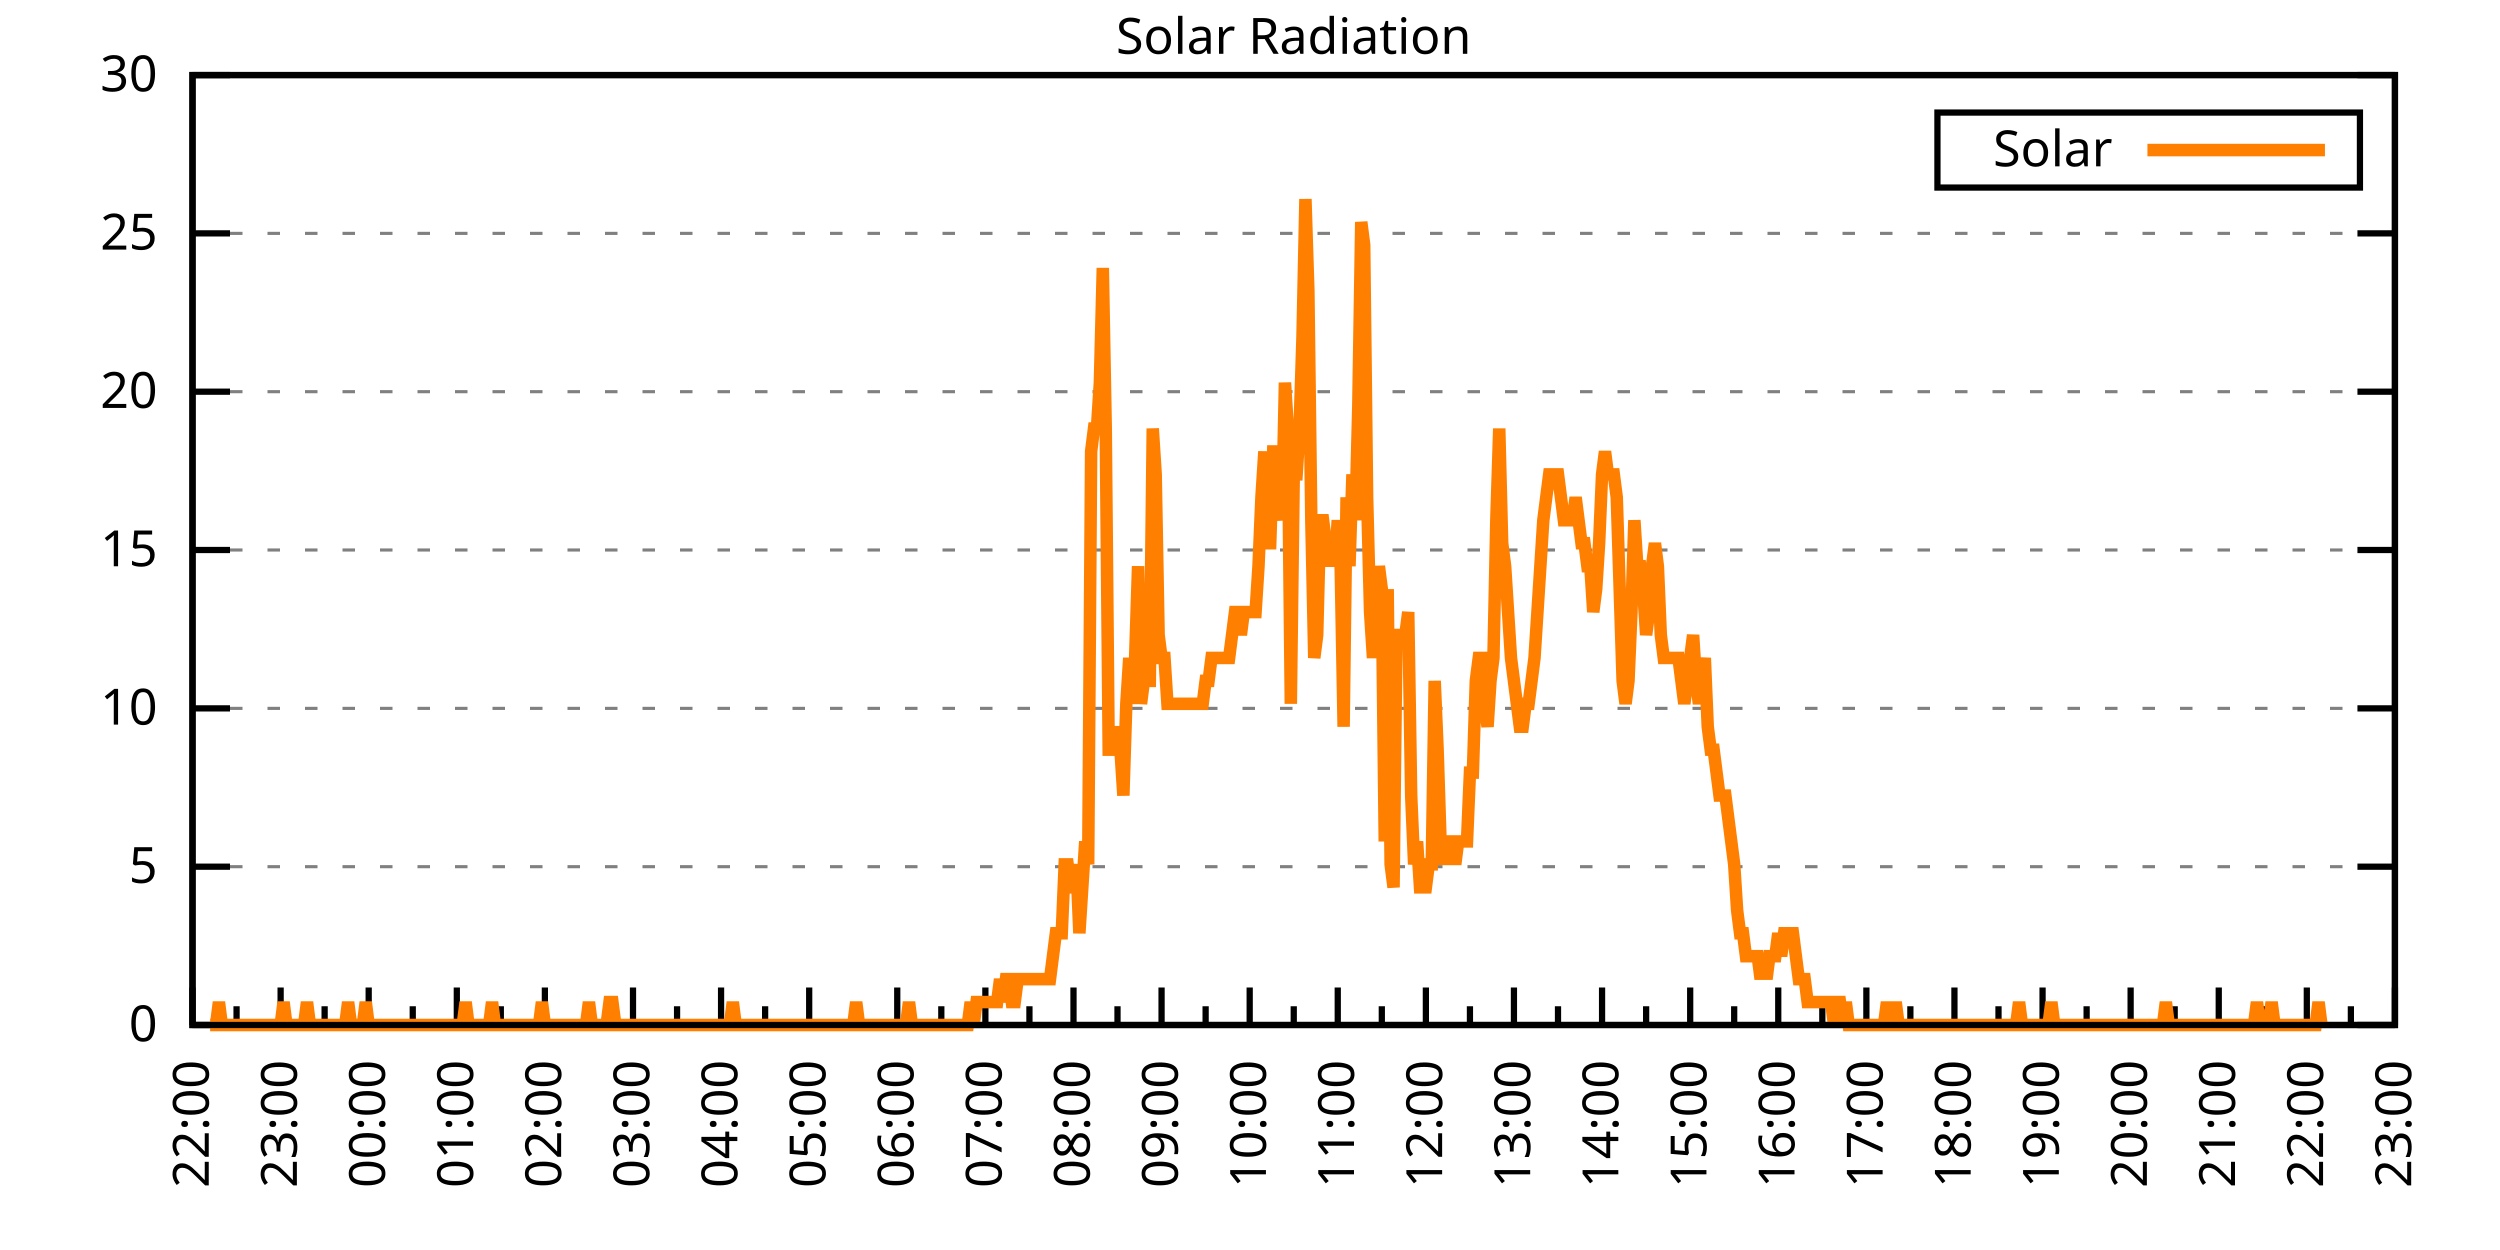
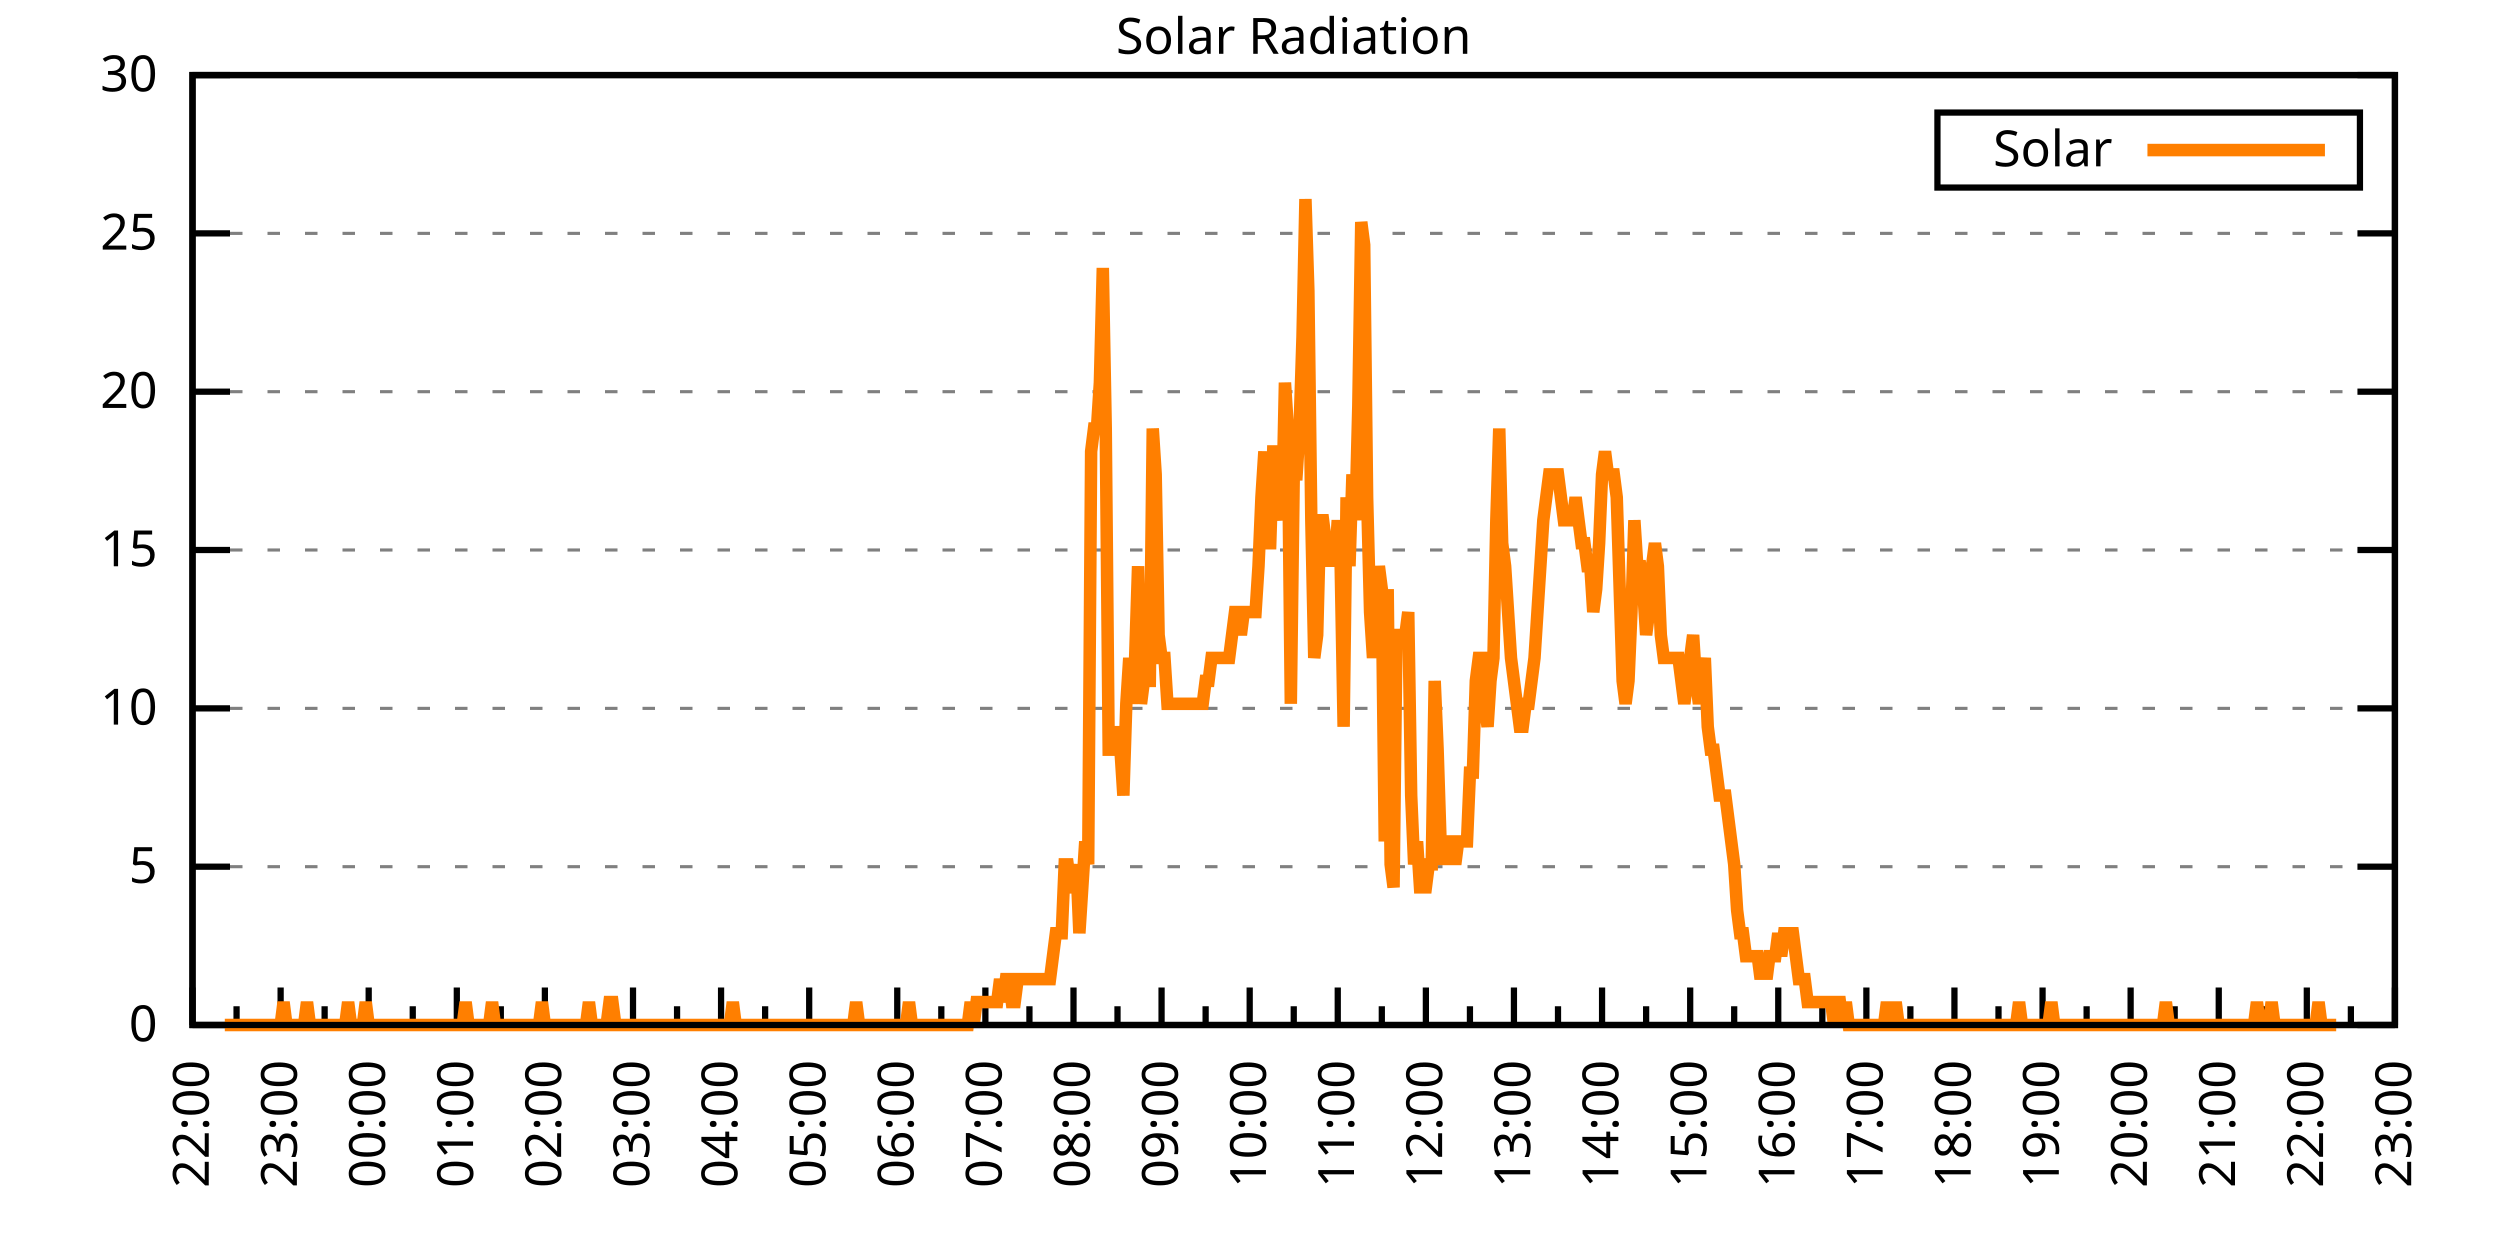
<svg xmlns="http://www.w3.org/2000/svg" xmlns:xlink="http://www.w3.org/1999/xlink" width="400" height="200" viewBox="0 0 400 200">
  <g id="gnuplot_canvas">
    <rect x="0" y="0" width="400" height="200" fill="none" />
    <defs>
      <circle id="gpDot" r="0.5" stroke-width="0.5" stroke="currentColor" />
      <path id="gpPt0" stroke-width="0.333" stroke="currentColor" d="M-1,0 h2 M0,-1 v2" />
      <path id="gpPt1" stroke-width="0.333" stroke="currentColor" d="M-1,-1 L1,1 M1,-1 L-1,1" />
      <path id="gpPt2" stroke-width="0.333" stroke="currentColor" d="M-1,0 L1,0 M0,-1 L0,1 M-1,-1 L1,1 M-1,1 L1,-1" />
      <rect id="gpPt3" stroke-width="0.333" stroke="currentColor" x="-1" y="-1" width="2" height="2" />
      <rect id="gpPt4" stroke-width="0.333" stroke="currentColor" fill="currentColor" x="-1" y="-1" width="2" height="2" />
      <circle id="gpPt5" stroke-width="0.333" stroke="currentColor" cx="0" cy="0" r="1" />
      <use xlink:href="#gpPt5" id="gpPt6" fill="currentColor" stroke="none" />
      <path id="gpPt7" stroke-width="0.333" stroke="currentColor" d="M0,-1.33 L-1.33,0.67 L1.33,0.67 z" />
      <use xlink:href="#gpPt7" id="gpPt8" fill="currentColor" stroke="none" />
      <use xlink:href="#gpPt7" id="gpPt9" stroke="currentColor" transform="rotate(180)" />
      <use xlink:href="#gpPt9" id="gpPt10" fill="currentColor" stroke="none" />
      <use xlink:href="#gpPt3" id="gpPt11" stroke="currentColor" transform="rotate(45)" />
      <use xlink:href="#gpPt11" id="gpPt12" fill="currentColor" stroke="none" />
      <path id="gpPt13" stroke-width="0.333" stroke="currentColor" d="M0,1.330 L1.265,0.411 L0.782,-1.067 L-0.782,-1.076 L-1.265,0.411 z" />
      <use xlink:href="#gpPt13" id="gpPt14" fill="currentColor" stroke="none" />
      <filter id="textbox" filterUnits="objectBoundingBox" x="0" y="0" height="1" width="1">
        <feFlood flood-color="white" flood-opacity="1" result="bgnd" />
        <feComposite in="SourceGraphic" in2="bgnd" operator="atop" />
      </filter>
      <filter id="greybox" filterUnits="objectBoundingBox" x="0" y="0" height="1" width="1">
        <feFlood flood-color="lightgrey" flood-opacity="1" result="grey" />
        <feComposite in="SourceGraphic" in2="grey" operator="atop" />
      </filter>
    </defs>
    <g fill="none" color="white" stroke="currentColor" stroke-width="1.00" stroke-linecap="butt" stroke-linejoin="miter">
</g>
    <g fill="none" color="black" stroke="currentColor" stroke-width="1.00" stroke-linecap="butt" stroke-linejoin="miter">
      <g stroke="none" shape-rendering="crispEdges">
        <polygon fill="rgb(255, 255, 255)" points="30.80,164.00 383.18,164.00 383.18,12.02 30.80,12.02 " />
      </g>
    </g>
    <g fill="none" color="black" stroke="currentColor" stroke-width="1.00" stroke-linecap="butt" stroke-linejoin="miter">
</g>
    <g fill="none" color="black" stroke="black" stroke-width="0.50" stroke-linecap="butt" stroke-linejoin="miter">
</g>
    <g fill="none" color="gray" stroke="currentColor" stroke-width="0.50" stroke-linecap="butt" stroke-linejoin="miter">
      <path stroke="gray" stroke-dasharray="2,4" class="gridline" d="M30.80,164.00 L383.19,164.00  " />
    </g>
    <g fill="none" color="gray" stroke="gray" stroke-width="1.00" stroke-linecap="butt" stroke-linejoin="miter">
</g>
    <g fill="none" color="black" stroke="currentColor" stroke-width="1.00" stroke-linecap="butt" stroke-linejoin="miter">
      <path stroke="black" d="M30.80,164.00 L36.80,164.00 M383.19,164.00 L377.19,164.00  " />
      <g transform="translate(25.20,166.60)" stroke="none" fill="black" font-family="Sans" font-size="8.00" text-anchor="end">
        <text>
          <tspan font-family="Sans"> 0</tspan>
        </text>
      </g>
    </g>
    <g fill="none" color="black" stroke="currentColor" stroke-width="1.00" stroke-linecap="butt" stroke-linejoin="miter">
</g>
    <g fill="none" color="black" stroke="black" stroke-width="0.50" stroke-linecap="butt" stroke-linejoin="miter">
</g>
    <g fill="none" color="gray" stroke="currentColor" stroke-width="0.50" stroke-linecap="butt" stroke-linejoin="miter">
      <path stroke="gray" stroke-dasharray="2,4" class="gridline" d="M30.80,138.67 L383.19,138.67  " />
    </g>
    <g fill="none" color="gray" stroke="gray" stroke-width="1.00" stroke-linecap="butt" stroke-linejoin="miter">
</g>
    <g fill="none" color="black" stroke="currentColor" stroke-width="1.00" stroke-linecap="butt" stroke-linejoin="miter">
      <path stroke="black" d="M30.80,138.67 L36.80,138.67 M383.19,138.67 L377.19,138.67  " />
      <g transform="translate(25.20,141.27)" stroke="none" fill="black" font-family="Sans" font-size="8.00" text-anchor="end">
        <text>
          <tspan font-family="Sans"> 5</tspan>
        </text>
      </g>
    </g>
    <g fill="none" color="black" stroke="currentColor" stroke-width="1.00" stroke-linecap="butt" stroke-linejoin="miter">
</g>
    <g fill="none" color="black" stroke="black" stroke-width="0.50" stroke-linecap="butt" stroke-linejoin="miter">
</g>
    <g fill="none" color="gray" stroke="currentColor" stroke-width="0.50" stroke-linecap="butt" stroke-linejoin="miter">
      <path stroke="gray" stroke-dasharray="2,4" class="gridline" d="M30.80,113.34 L383.19,113.34  " />
    </g>
    <g fill="none" color="gray" stroke="gray" stroke-width="1.00" stroke-linecap="butt" stroke-linejoin="miter">
</g>
    <g fill="none" color="black" stroke="currentColor" stroke-width="1.00" stroke-linecap="butt" stroke-linejoin="miter">
      <path stroke="black" d="M30.80,113.34 L36.80,113.34 M383.19,113.34 L377.19,113.34  " />
      <g transform="translate(25.20,115.94)" stroke="none" fill="black" font-family="Sans" font-size="8.00" text-anchor="end">
        <text>
          <tspan font-family="Sans"> 10</tspan>
        </text>
      </g>
    </g>
    <g fill="none" color="black" stroke="currentColor" stroke-width="1.00" stroke-linecap="butt" stroke-linejoin="miter">
</g>
    <g fill="none" color="black" stroke="black" stroke-width="0.50" stroke-linecap="butt" stroke-linejoin="miter">
</g>
    <g fill="none" color="gray" stroke="currentColor" stroke-width="0.50" stroke-linecap="butt" stroke-linejoin="miter">
      <path stroke="gray" stroke-dasharray="2,4" class="gridline" d="M30.80,88.00 L383.19,88.00  " />
    </g>
    <g fill="none" color="gray" stroke="gray" stroke-width="1.00" stroke-linecap="butt" stroke-linejoin="miter">
</g>
    <g fill="none" color="black" stroke="currentColor" stroke-width="1.00" stroke-linecap="butt" stroke-linejoin="miter">
      <path stroke="black" d="M30.80,88.00 L36.80,88.00 M383.19,88.00 L377.19,88.00  " />
      <g transform="translate(25.20,90.60)" stroke="none" fill="black" font-family="Sans" font-size="8.00" text-anchor="end">
        <text>
          <tspan font-family="Sans"> 15</tspan>
        </text>
      </g>
    </g>
    <g fill="none" color="black" stroke="currentColor" stroke-width="1.00" stroke-linecap="butt" stroke-linejoin="miter">
</g>
    <g fill="none" color="black" stroke="black" stroke-width="0.50" stroke-linecap="butt" stroke-linejoin="miter">
</g>
    <g fill="none" color="gray" stroke="currentColor" stroke-width="0.50" stroke-linecap="butt" stroke-linejoin="miter">
      <path stroke="gray" stroke-dasharray="2,4" class="gridline" d="M30.80,62.67 L383.19,62.67  " />
    </g>
    <g fill="none" color="gray" stroke="gray" stroke-width="1.00" stroke-linecap="butt" stroke-linejoin="miter">
</g>
    <g fill="none" color="black" stroke="currentColor" stroke-width="1.00" stroke-linecap="butt" stroke-linejoin="miter">
      <path stroke="black" d="M30.80,62.67 L36.80,62.67 M383.19,62.67 L377.19,62.67  " />
      <g transform="translate(25.20,65.27)" stroke="none" fill="black" font-family="Sans" font-size="8.00" text-anchor="end">
        <text>
          <tspan font-family="Sans"> 20</tspan>
        </text>
      </g>
    </g>
    <g fill="none" color="black" stroke="currentColor" stroke-width="1.00" stroke-linecap="butt" stroke-linejoin="miter">
</g>
    <g fill="none" color="black" stroke="black" stroke-width="0.50" stroke-linecap="butt" stroke-linejoin="miter">
</g>
    <g fill="none" color="gray" stroke="currentColor" stroke-width="0.50" stroke-linecap="butt" stroke-linejoin="miter">
      <path stroke="gray" stroke-dasharray="2,4" class="gridline" d="M30.80,37.34 L383.19,37.34  " />
    </g>
    <g fill="none" color="gray" stroke="gray" stroke-width="1.00" stroke-linecap="butt" stroke-linejoin="miter">
</g>
    <g fill="none" color="black" stroke="currentColor" stroke-width="1.00" stroke-linecap="butt" stroke-linejoin="miter">
      <path stroke="black" d="M30.80,37.34 L36.80,37.34 M383.19,37.34 L377.19,37.34  " />
      <g transform="translate(25.20,39.94)" stroke="none" fill="black" font-family="Sans" font-size="8.00" text-anchor="end">
        <text>
          <tspan font-family="Sans"> 25</tspan>
        </text>
      </g>
    </g>
    <g fill="none" color="black" stroke="currentColor" stroke-width="1.00" stroke-linecap="butt" stroke-linejoin="miter">
</g>
    <g fill="none" color="black" stroke="black" stroke-width="0.50" stroke-linecap="butt" stroke-linejoin="miter">
</g>
    <g fill="none" color="gray" stroke="currentColor" stroke-width="0.50" stroke-linecap="butt" stroke-linejoin="miter">
      <path stroke="gray" stroke-dasharray="2,4" class="gridline" d="M30.80,12.01 L383.19,12.01  " />
    </g>
    <g fill="none" color="gray" stroke="gray" stroke-width="1.00" stroke-linecap="butt" stroke-linejoin="miter">
</g>
    <g fill="none" color="black" stroke="currentColor" stroke-width="1.00" stroke-linecap="butt" stroke-linejoin="miter">
      <path stroke="black" d="M30.80,12.01 L36.80,12.01 M383.19,12.01 L377.19,12.01  " />
      <g transform="translate(25.20,14.61)" stroke="none" fill="black" font-family="Sans" font-size="8.00" text-anchor="end">
        <text>
          <tspan font-family="Sans"> 30</tspan>
        </text>
      </g>
    </g>
    <g fill="none" color="black" stroke="currentColor" stroke-width="1.00" stroke-linecap="butt" stroke-linejoin="miter">
      <path stroke="black" d="M30.80,164.00 L30.80,158.00  " />
      <g transform="translate(33.40,169.60) rotate(270)" stroke="none" fill="black" font-family="Sans" font-size="8.00" text-anchor="end">
        <text>
          <tspan font-family="Sans">22:00</tspan>
        </text>
      </g>
    </g>
    <g fill="none" color="black" stroke="currentColor" stroke-width="1.00" stroke-linecap="butt" stroke-linejoin="miter">
      <path stroke="black" d="M37.85,164.00 L37.85,161.00 M44.90,164.00 L44.90,158.00  " />
      <g transform="translate(47.50,169.60) rotate(270)" stroke="none" fill="black" font-family="Sans" font-size="8.00" text-anchor="end">
        <text>
          <tspan font-family="Sans">23:00</tspan>
        </text>
      </g>
    </g>
    <g fill="none" color="black" stroke="currentColor" stroke-width="1.00" stroke-linecap="butt" stroke-linejoin="miter">
      <path stroke="black" d="M51.94,164.00 L51.94,161.00 M58.99,164.00 L58.99,158.00  " />
      <g transform="translate(61.59,169.60) rotate(270)" stroke="none" fill="black" font-family="Sans" font-size="8.00" text-anchor="end">
        <text>
          <tspan font-family="Sans">00:00</tspan>
        </text>
      </g>
    </g>
    <g fill="none" color="black" stroke="currentColor" stroke-width="1.00" stroke-linecap="butt" stroke-linejoin="miter">
      <path stroke="black" d="M66.04,164.00 L66.04,161.00 M73.09,164.00 L73.09,158.00  " />
      <g transform="translate(75.69,169.60) rotate(270)" stroke="none" fill="black" font-family="Sans" font-size="8.00" text-anchor="end">
        <text>
          <tspan font-family="Sans">01:00</tspan>
        </text>
      </g>
    </g>
    <g fill="none" color="black" stroke="currentColor" stroke-width="1.00" stroke-linecap="butt" stroke-linejoin="miter">
      <path stroke="black" d="M80.13,164.00 L80.13,161.00 M87.18,164.00 L87.18,158.00  " />
      <g transform="translate(89.78,169.60) rotate(270)" stroke="none" fill="black" font-family="Sans" font-size="8.00" text-anchor="end">
        <text>
          <tspan font-family="Sans">02:00</tspan>
        </text>
      </g>
    </g>
    <g fill="none" color="black" stroke="currentColor" stroke-width="1.00" stroke-linecap="butt" stroke-linejoin="miter">
      <path stroke="black" d="M94.23,164.00 L94.23,161.00 M101.28,164.00 L101.28,158.00  " />
      <g transform="translate(103.88,169.60) rotate(270)" stroke="none" fill="black" font-family="Sans" font-size="8.00" text-anchor="end">
        <text>
          <tspan font-family="Sans">03:00</tspan>
        </text>
      </g>
    </g>
    <g fill="none" color="black" stroke="currentColor" stroke-width="1.00" stroke-linecap="butt" stroke-linejoin="miter">
      <path stroke="black" d="M108.33,164.00 L108.33,161.00 M115.37,164.00 L115.37,158.00  " />
      <g transform="translate(117.97,169.60) rotate(270)" stroke="none" fill="black" font-family="Sans" font-size="8.00" text-anchor="end">
        <text>
          <tspan font-family="Sans">04:00</tspan>
        </text>
      </g>
    </g>
    <g fill="none" color="black" stroke="currentColor" stroke-width="1.00" stroke-linecap="butt" stroke-linejoin="miter">
      <path stroke="black" d="M122.42,164.00 L122.42,161.00 M129.47,164.00 L129.47,158.00  " />
      <g transform="translate(132.07,169.60) rotate(270)" stroke="none" fill="black" font-family="Sans" font-size="8.00" text-anchor="end">
        <text>
          <tspan font-family="Sans">05:00</tspan>
        </text>
      </g>
    </g>
    <g fill="none" color="black" stroke="currentColor" stroke-width="1.00" stroke-linecap="butt" stroke-linejoin="miter">
      <path stroke="black" d="M136.52,164.00 L136.52,161.00 M143.56,164.00 L143.56,158.00  " />
      <g transform="translate(146.16,169.60) rotate(270)" stroke="none" fill="black" font-family="Sans" font-size="8.00" text-anchor="end">
        <text>
          <tspan font-family="Sans">06:00</tspan>
        </text>
      </g>
    </g>
    <g fill="none" color="black" stroke="currentColor" stroke-width="1.00" stroke-linecap="butt" stroke-linejoin="miter">
      <path stroke="black" d="M150.61,164.00 L150.61,161.00 M157.66,164.00 L157.66,158.00  " />
      <g transform="translate(160.26,169.60) rotate(270)" stroke="none" fill="black" font-family="Sans" font-size="8.00" text-anchor="end">
        <text>
          <tspan font-family="Sans">07:00</tspan>
        </text>
      </g>
    </g>
    <g fill="none" color="black" stroke="currentColor" stroke-width="1.00" stroke-linecap="butt" stroke-linejoin="miter">
      <path stroke="black" d="M164.71,164.00 L164.71,161.00 M171.76,164.00 L171.76,158.00  " />
      <g transform="translate(174.36,169.60) rotate(270)" stroke="none" fill="black" font-family="Sans" font-size="8.00" text-anchor="end">
        <text>
          <tspan font-family="Sans">08:00</tspan>
        </text>
      </g>
    </g>
    <g fill="none" color="black" stroke="currentColor" stroke-width="1.00" stroke-linecap="butt" stroke-linejoin="miter">
      <path stroke="black" d="M178.80,164.00 L178.80,161.00 M185.85,164.00 L185.85,158.00  " />
      <g transform="translate(188.45,169.60) rotate(270)" stroke="none" fill="black" font-family="Sans" font-size="8.00" text-anchor="end">
        <text>
          <tspan font-family="Sans">09:00</tspan>
        </text>
      </g>
    </g>
    <g fill="none" color="black" stroke="currentColor" stroke-width="1.00" stroke-linecap="butt" stroke-linejoin="miter">
      <path stroke="black" d="M192.90,164.00 L192.90,161.00 M199.95,164.00 L199.95,158.00  " />
      <g transform="translate(202.55,169.60) rotate(270)" stroke="none" fill="black" font-family="Sans" font-size="8.00" text-anchor="end">
        <text>
          <tspan font-family="Sans">10:00</tspan>
        </text>
      </g>
    </g>
    <g fill="none" color="black" stroke="currentColor" stroke-width="1.00" stroke-linecap="butt" stroke-linejoin="miter">
      <path stroke="black" d="M207.00,164.00 L207.00,161.00 M214.04,164.00 L214.04,158.00  " />
      <g transform="translate(216.64,169.60) rotate(270)" stroke="none" fill="black" font-family="Sans" font-size="8.00" text-anchor="end">
        <text>
          <tspan font-family="Sans">11:00</tspan>
        </text>
      </g>
    </g>
    <g fill="none" color="black" stroke="currentColor" stroke-width="1.00" stroke-linecap="butt" stroke-linejoin="miter">
      <path stroke="black" d="M221.09,164.00 L221.09,161.00 M228.14,164.00 L228.14,158.00  " />
      <g transform="translate(230.74,169.60) rotate(270)" stroke="none" fill="black" font-family="Sans" font-size="8.00" text-anchor="end">
        <text>
          <tspan font-family="Sans">12:00</tspan>
        </text>
      </g>
    </g>
    <g fill="none" color="black" stroke="currentColor" stroke-width="1.00" stroke-linecap="butt" stroke-linejoin="miter">
      <path stroke="black" d="M235.19,164.00 L235.19,161.00 M242.23,164.00 L242.23,158.00  " />
      <g transform="translate(244.83,169.60) rotate(270)" stroke="none" fill="black" font-family="Sans" font-size="8.00" text-anchor="end">
        <text>
          <tspan font-family="Sans">13:00</tspan>
        </text>
      </g>
    </g>
    <g fill="none" color="black" stroke="currentColor" stroke-width="1.00" stroke-linecap="butt" stroke-linejoin="miter">
      <path stroke="black" d="M249.28,164.00 L249.28,161.00 M256.33,164.00 L256.33,158.00  " />
      <g transform="translate(258.93,169.60) rotate(270)" stroke="none" fill="black" font-family="Sans" font-size="8.00" text-anchor="end">
        <text>
          <tspan font-family="Sans">14:00</tspan>
        </text>
      </g>
    </g>
    <g fill="none" color="black" stroke="currentColor" stroke-width="1.00" stroke-linecap="butt" stroke-linejoin="miter">
      <path stroke="black" d="M263.38,164.00 L263.38,161.00 M270.43,164.00 L270.43,158.00  " />
      <g transform="translate(273.03,169.60) rotate(270)" stroke="none" fill="black" font-family="Sans" font-size="8.00" text-anchor="end">
        <text>
          <tspan font-family="Sans">15:00</tspan>
        </text>
      </g>
    </g>
    <g fill="none" color="black" stroke="currentColor" stroke-width="1.00" stroke-linecap="butt" stroke-linejoin="miter">
      <path stroke="black" d="M277.47,164.00 L277.47,161.00 M284.52,164.00 L284.52,158.00  " />
      <g transform="translate(287.12,169.60) rotate(270)" stroke="none" fill="black" font-family="Sans" font-size="8.00" text-anchor="end">
        <text>
          <tspan font-family="Sans">16:00</tspan>
        </text>
      </g>
    </g>
    <g fill="none" color="black" stroke="currentColor" stroke-width="1.00" stroke-linecap="butt" stroke-linejoin="miter">
      <path stroke="black" d="M291.57,164.00 L291.57,161.00 M298.62,164.00 L298.62,158.00  " />
      <g transform="translate(301.22,169.60) rotate(270)" stroke="none" fill="black" font-family="Sans" font-size="8.00" text-anchor="end">
        <text>
          <tspan font-family="Sans">17:00</tspan>
        </text>
      </g>
    </g>
    <g fill="none" color="black" stroke="currentColor" stroke-width="1.00" stroke-linecap="butt" stroke-linejoin="miter">
      <path stroke="black" d="M305.66,164.00 L305.66,161.00 M312.71,164.00 L312.71,158.00  " />
      <g transform="translate(315.31,169.60) rotate(270)" stroke="none" fill="black" font-family="Sans" font-size="8.00" text-anchor="end">
        <text>
          <tspan font-family="Sans">18:00</tspan>
        </text>
      </g>
    </g>
    <g fill="none" color="black" stroke="currentColor" stroke-width="1.00" stroke-linecap="butt" stroke-linejoin="miter">
      <path stroke="black" d="M319.76,164.00 L319.76,161.00 M326.81,164.00 L326.81,158.00  " />
      <g transform="translate(329.41,169.60) rotate(270)" stroke="none" fill="black" font-family="Sans" font-size="8.00" text-anchor="end">
        <text>
          <tspan font-family="Sans">19:00</tspan>
        </text>
      </g>
    </g>
    <g fill="none" color="black" stroke="currentColor" stroke-width="1.00" stroke-linecap="butt" stroke-linejoin="miter">
      <path stroke="black" d="M333.86,164.00 L333.86,161.00 M340.90,164.00 L340.90,158.00  " />
      <g transform="translate(343.50,169.60) rotate(270)" stroke="none" fill="black" font-family="Sans" font-size="8.00" text-anchor="end">
        <text>
          <tspan font-family="Sans">20:00</tspan>
        </text>
      </g>
    </g>
    <g fill="none" color="black" stroke="currentColor" stroke-width="1.00" stroke-linecap="butt" stroke-linejoin="miter">
      <path stroke="black" d="M347.95,164.00 L347.95,161.00 M355.00,164.00 L355.00,158.00  " />
      <g transform="translate(357.60,169.60) rotate(270)" stroke="none" fill="black" font-family="Sans" font-size="8.00" text-anchor="end">
        <text>
          <tspan font-family="Sans">21:00</tspan>
        </text>
      </g>
    </g>
    <g fill="none" color="black" stroke="currentColor" stroke-width="1.00" stroke-linecap="butt" stroke-linejoin="miter">
      <path stroke="black" d="M362.05,164.00 L362.05,161.00 M369.09,164.00 L369.09,158.00  " />
      <g transform="translate(371.69,169.60) rotate(270)" stroke="none" fill="black" font-family="Sans" font-size="8.00" text-anchor="end">
        <text>
          <tspan font-family="Sans">22:00</tspan>
        </text>
      </g>
    </g>
    <g fill="none" color="black" stroke="currentColor" stroke-width="1.00" stroke-linecap="butt" stroke-linejoin="miter">
      <path stroke="black" d="M376.14,164.00 L376.14,161.00 M383.19,164.00 L383.19,158.00  " />
      <g transform="translate(385.79,169.60) rotate(270)" stroke="none" fill="black" font-family="Sans" font-size="8.00" text-anchor="end">
        <text>
          <tspan font-family="Sans">23:00</tspan>
        </text>
      </g>
    </g>
    <g fill="none" color="black" stroke="currentColor" stroke-width="1.00" stroke-linecap="butt" stroke-linejoin="miter">
</g>
    <g fill="none" color="black" stroke="currentColor" stroke-width="1.00" stroke-linecap="butt" stroke-linejoin="miter">
      <path stroke="black" d="M30.80,12.01 L30.80,164.00 L383.19,164.00 L383.19,12.01 L30.80,12.01 Z  " />
    </g>
    <g fill="none" color="black" stroke="currentColor" stroke-width="1.00" stroke-linecap="butt" stroke-linejoin="miter">
      <g transform="translate(6.80,88.01) rotate(270)" stroke="none" fill="black" font-family="Sans" font-size="8.00" text-anchor="middle">
        <text />
      </g>
    </g>
    <g fill="none" color="black" stroke="currentColor" stroke-width="1.00" stroke-linecap="butt" stroke-linejoin="miter">
</g>
    <g fill="none" color="black" stroke="currentColor" stroke-width="1.00" stroke-linecap="butt" stroke-linejoin="miter">
      <path stroke="black" d="M309.99,30.01 L309.99,18.01 L377.59,18.01 L377.59,30.01 L309.99,30.01 Z  " />
    </g>
    <g id="Solar_Radiation_plot_1">
      <g fill="none" color="white" stroke="black" stroke-width="2.00" stroke-linecap="butt" stroke-linejoin="miter">
</g>
      <g fill="none" color="black" stroke="currentColor" stroke-width="2.00" stroke-linecap="butt" stroke-linejoin="miter">
        <g transform="translate(337.99,26.61)" stroke="none" fill="black" font-family="Sans" font-size="8.00" text-anchor="end">
          <text>
            <tspan font-family="Sans">Solar</tspan>
          </text>
        </g>
      </g>
      <g fill="none" color="black" stroke="currentColor" stroke-width="2.00" stroke-linecap="butt" stroke-linejoin="miter">
-         <path stroke="rgb(255, 127,   0)" d="M343.59,24.01 L371.99,24.01 M33.62,164.00 L34.09,164.00 L34.56,164.00 L35.03,160.33 L35.50,164.00 L35.97,164.00   L36.44,164.00 L36.91,164.00 L37.38,164.00 L37.85,164.00 L38.32,164.00 L38.79,164.00 L39.26,164.00 L39.73,164.00   L40.20,164.00 L40.67,164.00 L41.14,164.00 L41.61,164.00 L42.08,164.00 L42.55,164.00 L43.02,164.00 L43.49,164.00   L43.96,164.00 L44.43,164.00 L44.90,164.00 L45.37,160.33 L45.84,164.00 L46.31,164.00 L46.78,164.00 L47.24,164.00   L47.71,164.00 L48.18,164.00 L48.65,164.00 L49.12,160.33 L49.59,164.00 L50.06,164.00 L50.53,164.00 L51.00,164.00   L51.47,164.00 L51.94,164.00 L52.41,164.00 L52.88,164.00 L53.35,164.00 L53.82,164.00 L54.29,164.00 L54.76,164.00   L55.23,164.00 L55.70,160.33 L56.17,164.00 L56.64,164.00 L57.11,164.00 L57.58,164.00 L58.05,164.00 L58.52,160.33   L58.99,164.00 L59.46,164.00 L59.93,164.00 L60.40,164.00 L60.87,164.00 L61.34,164.00 L61.81,164.00 L62.28,164.00   L62.75,164.00 L63.22,164.00 L63.69,164.00 L64.16,164.00 L64.63,164.00 L65.10,164.00 L65.57,164.00 L66.04,164.00   L66.51,164.00 L66.98,164.00 L67.45,164.00 L67.92,164.00 L68.39,164.00 L68.86,164.00 L69.33,164.00 L69.80,164.00   L70.27,164.00 L70.74,164.00 L71.21,164.00 L71.68,164.00 L72.15,164.00 L72.62,164.00 L73.09,164.00 L73.56,164.00   L74.03,164.00 L74.50,160.33 L74.97,164.00 L75.44,164.00 L75.91,164.00 L76.38,164.00 L76.85,164.00 L77.32,164.00   L77.79,164.00 L78.26,164.00 L78.73,160.33 L79.19,164.00 L79.66,164.00 L80.13,164.00 L80.60,164.00 L81.07,164.00   L81.54,164.00 L82.01,164.00 L82.48,164.00 L82.95,164.00 L83.42,164.00 L83.89,164.00 L84.36,164.00 L84.83,164.00   L85.30,164.00 L85.77,164.00 L86.24,164.00 L86.71,160.33 L87.18,164.00 L87.65,164.00 L88.12,164.00 L88.59,164.00   L89.06,164.00 L89.53,164.00 L90.00,164.00 L90.47,164.00 L90.94,164.00 L91.41,164.00 L91.88,164.00 L92.35,164.00   L92.82,164.00 L93.29,164.00 L93.76,164.00 L94.23,160.33 L94.70,164.00 L95.17,164.00 L95.64,164.00 L96.11,164.00   L96.58,164.00 L97.05,164.00 L97.52,160.33 L97.99,160.33 L98.46,164.00 L98.93,164.00 L99.40,164.00 L99.87,164.00   L100.34,164.00 L100.81,164.00 L101.28,164.00 L101.75,164.00 L102.22,164.00 L102.69,164.00 L103.16,164.00 L103.63,164.00   L104.10,164.00 L104.57,164.00 L105.04,164.00 L105.51,164.00 L105.98,164.00 L106.45,164.00 L106.92,164.00 L107.39,164.00   L107.86,164.00 L108.33,164.00 L108.80,164.00 L109.27,164.00 L109.74,164.00 L110.21,164.00 L110.68,164.00 L111.14,164.00   L111.61,164.00 L112.08,164.00 L112.55,164.00 L113.02,164.00 L113.49,164.00 L113.96,164.00 L114.43,164.00 L114.90,164.00   L115.37,164.00 L115.84,164.00 L116.31,164.00 L116.78,164.00 L117.25,160.33 L117.72,164.00 L118.19,164.00 L118.66,164.00   L119.13,164.00 L119.60,164.00 L120.07,164.00 L120.54,164.00 L121.01,164.00 L121.48,164.00 L121.95,164.00 L122.42,164.00   L122.89,164.00 L123.36,164.00 L123.83,164.00 L124.30,164.00 L124.77,164.00 L125.24,164.00 L125.71,164.00 L126.18,164.00   L126.65,164.00 L127.12,164.00 L127.59,164.00 L128.06,164.00 L128.53,164.00 L129.00,164.00 L129.47,164.00 L129.94,164.00   L130.41,164.00 L130.88,164.00 L131.35,164.00 L131.82,164.00 L132.29,164.00 L132.76,164.00 L133.23,164.00 L133.70,164.00   L134.17,164.00 L134.64,164.00 L135.11,164.00 L135.58,164.00 L136.05,164.00 L136.52,164.00 L136.99,160.33 L137.46,164.00   L137.93,164.00 L138.40,164.00 L138.87,164.00 L139.34,164.00 L139.81,164.00 L140.28,164.00 L140.75,164.00 L141.22,164.00   L141.69,164.00 L142.16,164.00 L142.63,164.00 L143.09,164.00 L143.56,164.00 L144.03,164.00 L144.50,164.00 L144.97,164.00   L145.44,160.33 L145.91,164.00 L146.38,164.00 L146.85,164.00 L147.32,164.00 L147.79,164.00 L148.26,164.00 L148.73,164.00   L149.20,164.00 L149.67,164.00 L150.14,164.00 L150.61,164.00 L151.08,164.00 L151.55,164.00 L152.02,164.00 L152.49,164.00   L152.96,164.00 L153.43,164.00 L153.90,164.00 L154.37,164.00 L154.84,164.00 L155.31,160.33 L155.78,164.00 L156.25,160.33   L156.72,160.33 L157.19,160.33 L157.66,160.33 L158.13,160.33 L158.60,160.33 L159.07,160.33 L159.54,160.33 L160.01,156.66   L160.48,160.33 L160.95,156.66 L161.42,156.66 L161.89,160.33 L162.36,160.33 L162.83,156.66 L163.30,156.66 L163.77,156.66   L164.24,156.66 L164.71,156.66 L165.18,156.66 L165.65,156.66 L166.12,156.66 L166.59,156.66 L167.06,156.66 L167.53,156.66   L168.00,156.66 L168.47,152.99 L168.94,149.32 L169.41,149.32 L169.88,149.32 L170.35,138.30 L170.82,138.30 L171.29,141.98   L171.76,141.98 L172.23,138.30 L172.70,149.32 L173.17,141.98 L173.64,134.63 L174.11,138.30 L174.58,72.23 L175.04,68.56   L175.51,68.56 L175.98,61.22 L176.45,42.87 L176.92,68.56 L177.39,119.95 L177.86,119.95 L178.33,116.28 L178.80,119.95   L179.27,119.95 L179.74,127.29 L180.21,112.61 L180.68,105.27 L181.15,112.61 L181.62,105.27 L182.09,90.59 L182.56,112.61   L183.03,108.94 L183.50,108.94 L183.97,108.94 L184.44,68.56 L184.91,75.90 L185.38,101.60 L185.85,105.27 L186.32,105.27   L186.79,112.61 L187.26,112.61 L187.73,112.61 L188.20,112.61 L188.67,112.61 L189.14,112.61 L189.61,112.61 L190.08,112.61   L190.55,112.61 L191.02,112.61 L191.49,112.61 L191.96,112.61 L192.43,112.61 L192.90,108.94 L193.37,108.94 L193.84,105.27   L194.31,105.27 L194.78,105.27 L195.25,105.27 L195.72,105.27 L196.19,105.27 L196.66,105.27 L197.13,101.60 L197.60,97.93   L198.07,97.93 L198.54,101.60 L199.01,97.93 L199.48,97.93 L199.95,97.93 L200.42,97.93 L200.89,97.93 L201.36,90.59   L201.83,79.57 L202.30,72.23 L202.77,86.91 L203.24,86.91 L203.71,72.23 L204.18,72.23 L204.65,79.57 L205.12,83.24   L205.59,61.22 L206.06,68.56 L206.53,112.61 L207.00,75.90 L207.46,75.90 L207.93,68.56 L208.40,53.88 L208.87,31.85   L209.34,46.54 L209.81,83.24 L210.28,105.27 L210.75,101.60 L211.22,83.24 L211.69,83.24 L212.16,86.91 L212.63,90.59   L213.10,86.91 L213.57,90.59 L214.04,83.24 L214.51,90.59 L214.98,116.28 L215.45,79.57 L215.92,90.59 L216.39,75.90   L216.86,83.24 L217.33,64.89 L217.80,35.52 L218.27,39.19 L218.74,79.57 L219.21,97.93 L219.68,105.27 L220.15,97.93   L220.62,90.59 L221.09,94.26 L221.56,134.63 L222.03,94.26 L222.50,138.30 L222.97,141.98 L223.44,101.60 L223.91,101.60   L224.38,101.60 L224.85,101.60 L225.32,97.93 L225.79,127.29 L226.26,138.30 L226.73,134.63 L227.20,141.98 L227.67,141.98   L228.14,141.98 L228.61,138.30 L229.08,138.30 L229.55,108.94 L230.02,119.95 L230.49,134.63 L230.96,138.30 L231.43,134.63   L231.90,134.63 L232.37,134.63 L232.84,138.30 L233.31,134.63 L233.78,134.63 L234.25,134.63 L234.72,134.63 L235.19,123.62   L235.66,123.62 L236.13,108.94 L236.60,105.27 L237.07,105.27 L237.54,112.61 L238.01,116.28 L238.48,108.94 L238.95,105.27   L239.41,83.24 L239.88,68.56 L240.35,86.91 L240.82,90.59 L241.29,97.93 L241.76,105.27 L242.23,108.94 L242.70,112.61   L243.17,116.28 L243.64,116.28 L244.11,112.61 L244.58,112.61 L245.05,108.94 L245.52,105.27 L245.99,97.93 L246.46,90.59   L246.93,83.24 L247.40,79.57 L247.87,75.90 L248.34,75.90 L248.81,75.90 L249.28,75.90 L249.75,79.57 L250.22,83.24   L250.69,83.24 L251.16,83.24 L251.63,83.24 L252.10,79.57 L252.57,83.24 L253.04,86.91 L253.51,86.91 L253.98,90.59   L254.45,90.59 L254.92,97.93 L255.39,94.26 L255.86,86.91 L256.33,75.90 L256.80,72.23 L257.27,75.90 L257.74,75.90   L258.21,75.90 L258.68,79.57 L259.15,94.26 L259.62,108.94 L260.09,112.61 L260.56,108.94 L261.03,97.93 L261.50,83.24   L261.97,90.59 L262.44,90.59 L262.91,94.26 L263.38,101.60 L263.85,97.93 L264.32,90.59 L264.79,86.91 L265.26,90.59   L265.73,101.60 L266.20,105.27 L266.67,105.27 L267.14,105.27 L267.61,105.27 L268.08,105.27 L268.55,105.27 L269.02,108.94   L269.49,112.61 L269.96,108.94 L270.43,105.27 L270.90,101.60 L271.36,108.94 L271.83,112.61 L272.30,108.94 L272.77,105.27   L273.24,116.28 L273.71,119.95 L274.18,119.95 L274.65,123.62 L275.12,127.29 L275.59,127.29 L276.06,127.29 L276.53,130.96   L277.00,134.63 L277.47,138.30 L277.94,145.65 L278.41,149.32 L278.88,149.32 L279.35,152.99 L279.82,152.99 L280.29,152.99   L280.76,152.99 L281.23,152.99 L281.70,156.66 L282.17,152.99 L282.64,156.66 L283.11,152.99 L283.58,152.99 L284.05,152.99   L284.52,149.32 L284.99,152.99 L285.46,149.32 L285.93,149.32 L286.40,149.32 L286.87,149.32 L287.34,152.99 L287.81,156.66   L288.28,156.66 L288.75,156.66 L289.22,160.33 L289.69,160.33 L290.16,160.33 L290.63,160.33 L291.10,160.33 L291.57,160.33   L292.04,160.33 L292.51,160.33 L292.98,160.33 L293.45,164.00 L293.92,160.33 L294.39,160.33 L294.86,164.00 L295.33,160.33   L295.80,164.00 L296.27,164.00 L296.74,164.00 L297.21,164.00 L297.68,164.00 L298.15,164.00 L298.62,164.00 L299.09,164.00   L299.56,164.00 L300.03,164.00 L300.50,164.00 L300.97,164.00 L301.44,164.00 L301.91,160.33 L302.38,164.00 L302.85,164.00   L303.31,160.33 L303.78,164.00 L304.25,164.00 L304.72,164.00 L305.19,164.00 L305.66,164.00 L306.13,164.00 L306.60,164.00   L307.07,164.00 L307.54,164.00 L308.01,164.00 L308.48,164.00 L308.95,164.00 L309.42,164.00 L309.89,164.00 L310.36,164.00   L310.83,164.00 L311.30,164.00 L311.77,164.00 L312.24,164.00 L312.71,164.00 L313.18,164.00 L313.65,164.00 L314.12,164.00   L314.59,164.00 L315.06,164.00 L315.53,164.00 L316.00,164.00 L316.47,164.00 L316.94,164.00 L317.41,164.00 L317.88,164.00   L318.35,164.00 L318.82,164.00 L319.29,164.00 L319.76,164.00 L320.23,164.00 L320.70,164.00 L321.17,164.00 L321.64,164.00   L322.11,164.00 L322.58,164.00 L323.05,160.33 L323.52,164.00 L323.99,164.00 L324.46,164.00 L324.93,164.00 L325.40,164.00   L325.87,164.00 L326.34,164.00 L326.81,164.00 L327.28,164.00 L327.75,164.00 L328.22,160.33 L328.69,164.00 L329.16,164.00   L329.63,164.00 L330.10,164.00 L330.57,164.00 L331.04,164.00 L331.51,164.00 L331.98,164.00 L332.45,164.00 L332.92,164.00   L333.39,164.00 L333.86,164.00 L334.33,164.00 L334.80,164.00 L335.26,164.00 L335.73,164.00 L336.20,164.00 L336.67,164.00   L337.14,164.00 L337.61,164.00 L338.08,164.00 L338.55,164.00 L339.02,164.00 L339.49,164.00 L339.96,164.00 L340.43,164.00   L340.90,164.00 L341.37,164.00 L341.84,164.00 L342.31,164.00 L342.78,164.00 L343.25,164.00 L343.72,164.00 L344.19,164.00   L344.66,164.00 L345.13,164.00 L345.60,164.00 L346.07,164.00 L346.54,160.33 L347.01,164.00 L347.48,164.00 L347.95,164.00   L348.42,164.00 L348.89,164.00 L349.36,164.00 L349.83,164.00 L350.30,164.00 L350.77,164.00 L351.24,164.00 L351.71,164.00   L352.18,164.00 L352.65,164.00 L353.12,164.00 L353.59,164.00 L354.06,164.00 L354.53,164.00 L355.00,164.00 L355.47,164.00   L355.94,164.00 L356.41,164.00 L356.88,164.00 L357.35,164.00 L357.82,164.00 L358.29,164.00 L358.76,164.00 L359.23,164.00   L359.70,164.00 L360.17,164.00 L360.64,164.00 L361.11,160.33 L361.58,164.00 L362.05,164.00 L362.52,164.00 L362.99,164.00   L363.46,160.33 L363.93,164.00 L364.40,164.00 L364.87,164.00 L365.34,164.00 L365.81,164.00 L366.28,164.00 L366.75,164.00   L367.21,164.00 L367.68,164.00 L368.15,164.00 L368.62,164.00 L369.09,164.00 L369.56,164.00 L370.03,164.00 L370.50,164.00   L370.97,160.33 L371.44,164.00  " />
+         <path stroke="rgb(255, 127,   0)" d="M343.59,24.01 L371.99,24.01 M35.97,164.00 L36.44,164.00 L36.91,164.00 L37.38,164.00 L37.85,164.00 L38.32,164.00   L38.79,164.00 L39.26,164.00 L39.73,164.00 L40.20,164.00 L40.67,164.00 L41.14,164.00 L41.61,164.00 L42.08,164.00   L42.55,164.00 L43.02,164.00 L43.49,164.00 L43.96,164.00 L44.43,164.00 L44.90,164.00 L45.37,160.33 L45.84,164.00   L46.31,164.00 L46.78,164.00 L47.24,164.00 L47.71,164.00 L48.18,164.00 L48.65,164.00 L49.12,160.33 L49.59,164.00   L50.06,164.00 L50.53,164.00 L51.00,164.00 L51.47,164.00 L51.94,164.00 L52.41,164.00 L52.88,164.00 L53.35,164.00   L53.82,164.00 L54.29,164.00 L54.76,164.00 L55.23,164.00 L55.70,160.33 L56.17,164.00 L56.64,164.00 L57.11,164.00   L57.58,164.00 L58.05,164.00 L58.52,160.33 L58.99,164.00 L59.46,164.00 L59.93,164.00 L60.40,164.00 L60.87,164.00   L61.34,164.00 L61.81,164.00 L62.28,164.00 L62.75,164.00 L63.22,164.00 L63.69,164.00 L64.16,164.00 L64.63,164.00   L65.10,164.00 L65.57,164.00 L66.04,164.00 L66.51,164.00 L66.98,164.00 L67.45,164.00 L67.92,164.00 L68.39,164.00   L68.86,164.00 L69.33,164.00 L69.80,164.00 L70.27,164.00 L70.74,164.00 L71.21,164.00 L71.68,164.00 L72.15,164.00   L72.62,164.00 L73.09,164.00 L73.56,164.00 L74.03,164.00 L74.50,160.33 L74.97,164.00 L75.44,164.00 L75.91,164.00   L76.38,164.00 L76.85,164.00 L77.32,164.00 L77.79,164.00 L78.26,164.00 L78.73,160.33 L79.19,164.00 L79.66,164.00   L80.13,164.00 L80.60,164.00 L81.07,164.00 L81.54,164.00 L82.01,164.00 L82.48,164.00 L82.95,164.00 L83.42,164.00   L83.89,164.00 L84.36,164.00 L84.83,164.00 L85.30,164.00 L85.77,164.00 L86.24,164.00 L86.71,160.33 L87.18,164.00   L87.65,164.00 L88.12,164.00 L88.59,164.00 L89.06,164.00 L89.53,164.00 L90.00,164.00 L90.47,164.00 L90.94,164.00   L91.41,164.00 L91.88,164.00 L92.35,164.00 L92.82,164.00 L93.29,164.00 L93.76,164.00 L94.23,160.33 L94.70,164.00   L95.17,164.00 L95.64,164.00 L96.11,164.00 L96.58,164.00 L97.05,164.00 L97.52,160.33 L97.99,160.33 L98.46,164.00   L98.93,164.00 L99.40,164.00 L99.87,164.00 L100.34,164.00 L100.81,164.00 L101.28,164.00 L101.75,164.00 L102.22,164.00   L102.69,164.00 L103.16,164.00 L103.63,164.00 L104.10,164.00 L104.57,164.00 L105.04,164.00 L105.51,164.00 L105.98,164.00   L106.45,164.00 L106.92,164.00 L107.39,164.00 L107.86,164.00 L108.33,164.00 L108.80,164.00 L109.27,164.00 L109.74,164.00   L110.21,164.00 L110.68,164.00 L111.14,164.00 L111.61,164.00 L112.08,164.00 L112.55,164.00 L113.02,164.00 L113.49,164.00   L113.96,164.00 L114.43,164.00 L114.90,164.00 L115.37,164.00 L115.84,164.00 L116.31,164.00 L116.78,164.00 L117.25,160.33   L117.72,164.00 L118.19,164.00 L118.66,164.00 L119.13,164.00 L119.60,164.00 L120.07,164.00 L120.54,164.00 L121.01,164.00   L121.48,164.00 L121.95,164.00 L122.42,164.00 L122.89,164.00 L123.36,164.00 L123.83,164.00 L124.30,164.00 L124.77,164.00   L125.24,164.00 L125.71,164.00 L126.18,164.00 L126.65,164.00 L127.12,164.00 L127.59,164.00 L128.06,164.00 L128.53,164.00   L129.00,164.00 L129.47,164.00 L129.94,164.00 L130.41,164.00 L130.88,164.00 L131.35,164.00 L131.82,164.00 L132.29,164.00   L132.76,164.00 L133.23,164.00 L133.70,164.00 L134.17,164.00 L134.64,164.00 L135.11,164.00 L135.58,164.00 L136.05,164.00   L136.52,164.00 L136.99,160.33 L137.46,164.00 L137.93,164.00 L138.40,164.00 L138.87,164.00 L139.34,164.00 L139.81,164.00   L140.28,164.00 L140.75,164.00 L141.22,164.00 L141.69,164.00 L142.16,164.00 L142.63,164.00 L143.09,164.00 L143.56,164.00   L144.03,164.00 L144.50,164.00 L144.97,164.00 L145.44,160.33 L145.91,164.00 L146.38,164.00 L146.85,164.00 L147.32,164.00   L147.79,164.00 L148.26,164.00 L148.73,164.00 L149.20,164.00 L149.67,164.00 L150.14,164.00 L150.61,164.00 L151.08,164.00   L151.55,164.00 L152.02,164.00 L152.49,164.00 L152.96,164.00 L153.43,164.00 L153.90,164.00 L154.37,164.00 L154.84,164.00   L155.31,160.33 L155.78,164.00 L156.25,160.33 L156.72,160.33 L157.19,160.33 L157.66,160.33 L158.13,160.33 L158.60,160.33   L159.07,160.33 L159.54,160.33 L160.01,156.66 L160.48,160.33 L160.95,156.66 L161.42,156.66 L161.89,160.33 L162.36,160.33   L162.83,156.66 L163.30,156.66 L163.77,156.66 L164.24,156.66 L164.71,156.66 L165.18,156.66 L165.65,156.66 L166.12,156.66   L166.59,156.66 L167.06,156.66 L167.53,156.66 L168.00,156.66 L168.47,152.99 L168.94,149.32 L169.41,149.32 L169.88,149.32   L170.35,138.30 L170.82,138.30 L171.29,141.98 L171.76,141.98 L172.23,138.30 L172.70,149.32 L173.17,141.98 L173.64,134.63   L174.11,138.30 L174.58,72.23 L175.04,68.56 L175.51,68.56 L175.98,61.22 L176.45,42.87 L176.92,68.56 L177.39,119.95   L177.86,119.95 L178.33,116.28 L178.80,119.95 L179.27,119.95 L179.74,127.29 L180.21,112.61 L180.68,105.27 L181.15,112.61   L181.62,105.27 L182.09,90.59 L182.56,112.61 L183.03,108.94 L183.50,108.94 L183.97,108.94 L184.44,68.56 L184.91,75.90   L185.38,101.60 L185.85,105.27 L186.32,105.27 L186.79,112.61 L187.26,112.61 L187.73,112.61 L188.20,112.61 L188.67,112.61   L189.14,112.61 L189.61,112.61 L190.08,112.61 L190.55,112.61 L191.02,112.61 L191.49,112.61 L191.96,112.61 L192.43,112.61   L192.90,108.94 L193.37,108.94 L193.84,105.27 L194.31,105.27 L194.78,105.27 L195.25,105.27 L195.72,105.27 L196.19,105.27   L196.66,105.27 L197.13,101.60 L197.60,97.93 L198.07,97.93 L198.54,101.60 L199.01,97.93 L199.48,97.93 L199.95,97.93   L200.42,97.93 L200.89,97.93 L201.36,90.59 L201.83,79.57 L202.30,72.23 L202.77,86.91 L203.24,86.91 L203.71,72.23   L204.18,72.23 L204.65,79.57 L205.12,83.24 L205.59,61.22 L206.06,68.56 L206.53,112.61 L207.00,75.90 L207.46,75.90   L207.93,68.56 L208.40,53.88 L208.87,31.85 L209.34,46.54 L209.81,83.24 L210.28,105.27 L210.75,101.60 L211.22,83.24   L211.69,83.24 L212.16,86.91 L212.63,90.59 L213.10,86.91 L213.57,90.59 L214.04,83.24 L214.51,90.59 L214.98,116.28   L215.45,79.57 L215.92,90.59 L216.39,75.90 L216.86,83.24 L217.33,64.89 L217.80,35.52 L218.27,39.19 L218.74,79.57   L219.21,97.93 L219.68,105.27 L220.15,97.93 L220.62,90.59 L221.09,94.26 L221.56,134.63 L222.03,94.26 L222.50,138.30   L222.97,141.98 L223.44,101.60 L223.91,101.60 L224.38,101.60 L224.85,101.60 L225.32,97.93 L225.79,127.29 L226.26,138.30   L226.73,134.63 L227.20,141.98 L227.67,141.98 L228.14,141.98 L228.61,138.30 L229.08,138.30 L229.55,108.94 L230.02,119.95   L230.49,134.63 L230.96,138.30 L231.43,134.63 L231.90,134.63 L232.37,134.63 L232.84,138.30 L233.31,134.63 L233.78,134.63   L234.25,134.63 L234.72,134.63 L235.19,123.62 L235.66,123.62 L236.13,108.94 L236.60,105.27 L237.07,105.27 L237.54,112.61   L238.01,116.28 L238.48,108.94 L238.95,105.27 L239.41,83.24 L239.88,68.56 L240.35,86.91 L240.82,90.59 L241.29,97.93   L241.76,105.27 L242.23,108.94 L242.70,112.61 L243.17,116.28 L243.64,116.28 L244.11,112.61 L244.58,112.61 L245.05,108.94   L245.52,105.27 L245.99,97.93 L246.46,90.59 L246.93,83.24 L247.40,79.57 L247.87,75.90 L248.34,75.90 L248.81,75.90   L249.28,75.90 L249.75,79.57 L250.22,83.24 L250.69,83.24 L251.16,83.24 L251.63,83.24 L252.10,79.57 L252.57,83.24   L253.04,86.91 L253.51,86.91 L253.98,90.59 L254.45,90.59 L254.92,97.93 L255.39,94.26 L255.86,86.91 L256.33,75.90   L256.80,72.23 L257.27,75.90 L257.74,75.90 L258.21,75.90 L258.68,79.57 L259.15,94.26 L259.62,108.94 L260.09,112.61   L260.56,108.94 L261.03,97.93 L261.50,83.24 L261.97,90.59 L262.44,90.59 L262.91,94.26 L263.38,101.60 L263.85,97.93   L264.32,90.59 L264.79,86.91 L265.26,90.59 L265.73,101.60 L266.20,105.27 L266.67,105.27 L267.14,105.27 L267.61,105.27   L268.08,105.27 L268.55,105.27 L269.02,108.94 L269.49,112.61 L269.96,108.94 L270.43,105.27 L270.90,101.60 L271.36,108.94   L271.83,112.61 L272.30,108.94 L272.77,105.27 L273.24,116.28 L273.71,119.95 L274.18,119.95 L274.65,123.62 L275.12,127.29   L275.59,127.29 L276.06,127.29 L276.53,130.96 L277.00,134.63 L277.47,138.30 L277.94,145.65 L278.41,149.32 L278.88,149.32   L279.35,152.99 L279.82,152.99 L280.29,152.99 L280.76,152.99 L281.23,152.99 L281.70,156.66 L282.17,152.99 L282.64,156.66   L283.11,152.99 L283.58,152.99 L284.05,152.99 L284.52,149.32 L284.99,152.99 L285.46,149.32 L285.93,149.32 L286.40,149.32   L286.87,149.32 L287.34,152.99 L287.81,156.66 L288.28,156.66 L288.75,156.66 L289.22,160.33 L289.69,160.33 L290.16,160.33   L290.63,160.33 L291.10,160.33 L291.57,160.33 L292.04,160.33 L292.51,160.33 L292.98,160.33 L293.45,164.00 L293.92,160.33   L294.39,160.33 L294.86,164.00 L295.33,160.33 L295.80,164.00 L296.27,164.00 L296.74,164.00 L297.21,164.00 L297.68,164.00   L298.15,164.00 L298.62,164.00 L299.09,164.00 L299.56,164.00 L300.03,164.00 L300.50,164.00 L300.97,164.00 L301.44,164.00   L301.91,160.33 L302.38,164.00 L302.85,164.00 L303.31,160.33 L303.78,164.00 L304.25,164.00 L304.72,164.00 L305.19,164.00   L305.66,164.00 L306.13,164.00 L306.60,164.00 L307.07,164.00 L307.54,164.00 L308.01,164.00 L308.48,164.00 L308.95,164.00   L309.42,164.00 L309.89,164.00 L310.36,164.00 L310.83,164.00 L311.30,164.00 L311.77,164.00 L312.24,164.00 L312.71,164.00   L313.18,164.00 L313.65,164.00 L314.12,164.00 L314.59,164.00 L315.06,164.00 L315.53,164.00 L316.00,164.00 L316.47,164.00   L316.94,164.00 L317.41,164.00 L317.88,164.00 L318.35,164.00 L318.82,164.00 L319.29,164.00 L319.76,164.00 L320.23,164.00   L320.70,164.00 L321.17,164.00 L321.64,164.00 L322.11,164.00 L322.58,164.00 L323.05,160.33 L323.52,164.00 L323.99,164.00   L324.46,164.00 L324.93,164.00 L325.40,164.00 L325.87,164.00 L326.34,164.00 L326.81,164.00 L327.28,164.00 L327.75,164.00   L328.22,160.33 L328.69,164.00 L329.16,164.00 L329.63,164.00 L330.10,164.00 L330.57,164.00 L331.04,164.00 L331.51,164.00   L331.98,164.00 L332.45,164.00 L332.92,164.00 L333.39,164.00 L333.86,164.00 L334.33,164.00 L334.80,164.00 L335.26,164.00   L335.73,164.00 L336.20,164.00 L336.67,164.00 L337.14,164.00 L337.61,164.00 L338.08,164.00 L338.55,164.00 L339.02,164.00   L339.49,164.00 L339.96,164.00 L340.43,164.00 L340.90,164.00 L341.37,164.00 L341.84,164.00 L342.31,164.00 L342.78,164.00   L343.25,164.00 L343.72,164.00 L344.19,164.00 L344.66,164.00 L345.13,164.00 L345.60,164.00 L346.07,164.00 L346.54,160.33   L347.01,164.00 L347.48,164.00 L347.95,164.00 L348.42,164.00 L348.89,164.00 L349.36,164.00 L349.83,164.00 L350.30,164.00   L350.77,164.00 L351.24,164.00 L351.71,164.00 L352.18,164.00 L352.65,164.00 L353.12,164.00 L353.59,164.00 L354.06,164.00   L354.53,164.00 L355.00,164.00 L355.47,164.00 L355.94,164.00 L356.41,164.00 L356.88,164.00 L357.35,164.00 L357.82,164.00   L358.29,164.00 L358.76,164.00 L359.23,164.00 L359.70,164.00 L360.17,164.00 L360.64,164.00 L361.11,160.33 L361.58,164.00   L362.05,164.00 L362.52,164.00 L362.99,164.00 L363.46,160.33 L363.93,164.00 L364.40,164.00 L364.87,164.00 L365.34,164.00   L365.81,164.00 L366.28,164.00 L366.75,164.00 L367.21,164.00 L367.68,164.00 L368.15,164.00 L368.62,164.00 L369.09,164.00   L369.56,164.00 L370.03,164.00 L370.50,164.00 L370.97,160.33 L371.44,164.00 L371.91,164.00 L372.38,164.00 L372.85,164.00   L373.32,164.00 L373.79,164.00  " />
      </g>
    </g>
    <g fill="none" color="black" stroke="currentColor" stroke-width="2.00" stroke-linecap="butt" stroke-linejoin="miter">
</g>
    <g fill="none" color="black" stroke="black" stroke-width="1.00" stroke-linecap="butt" stroke-linejoin="miter">
</g>
    <g fill="none" color="black" stroke="currentColor" stroke-width="1.00" stroke-linecap="butt" stroke-linejoin="miter">
      <path stroke="black" d="M30.80,12.01 L30.80,164.00 L383.19,164.00 L383.19,12.01 L30.80,12.01 Z  " />
    </g>
    <g fill="none" color="black" stroke="currentColor" stroke-width="1.00" stroke-linecap="butt" stroke-linejoin="miter">
      <g transform="translate(206.99,8.61)" stroke="none" fill="black" font-family="Sans" font-size="8.00" text-anchor="middle">
        <text>
          <tspan font-family="Sans">Solar Radiation</tspan>
        </text>
      </g>
    </g>
    <g fill="none" color="black" stroke="currentColor" stroke-width="1.00" stroke-linecap="butt" stroke-linejoin="miter">
</g>
  </g>
</svg>
